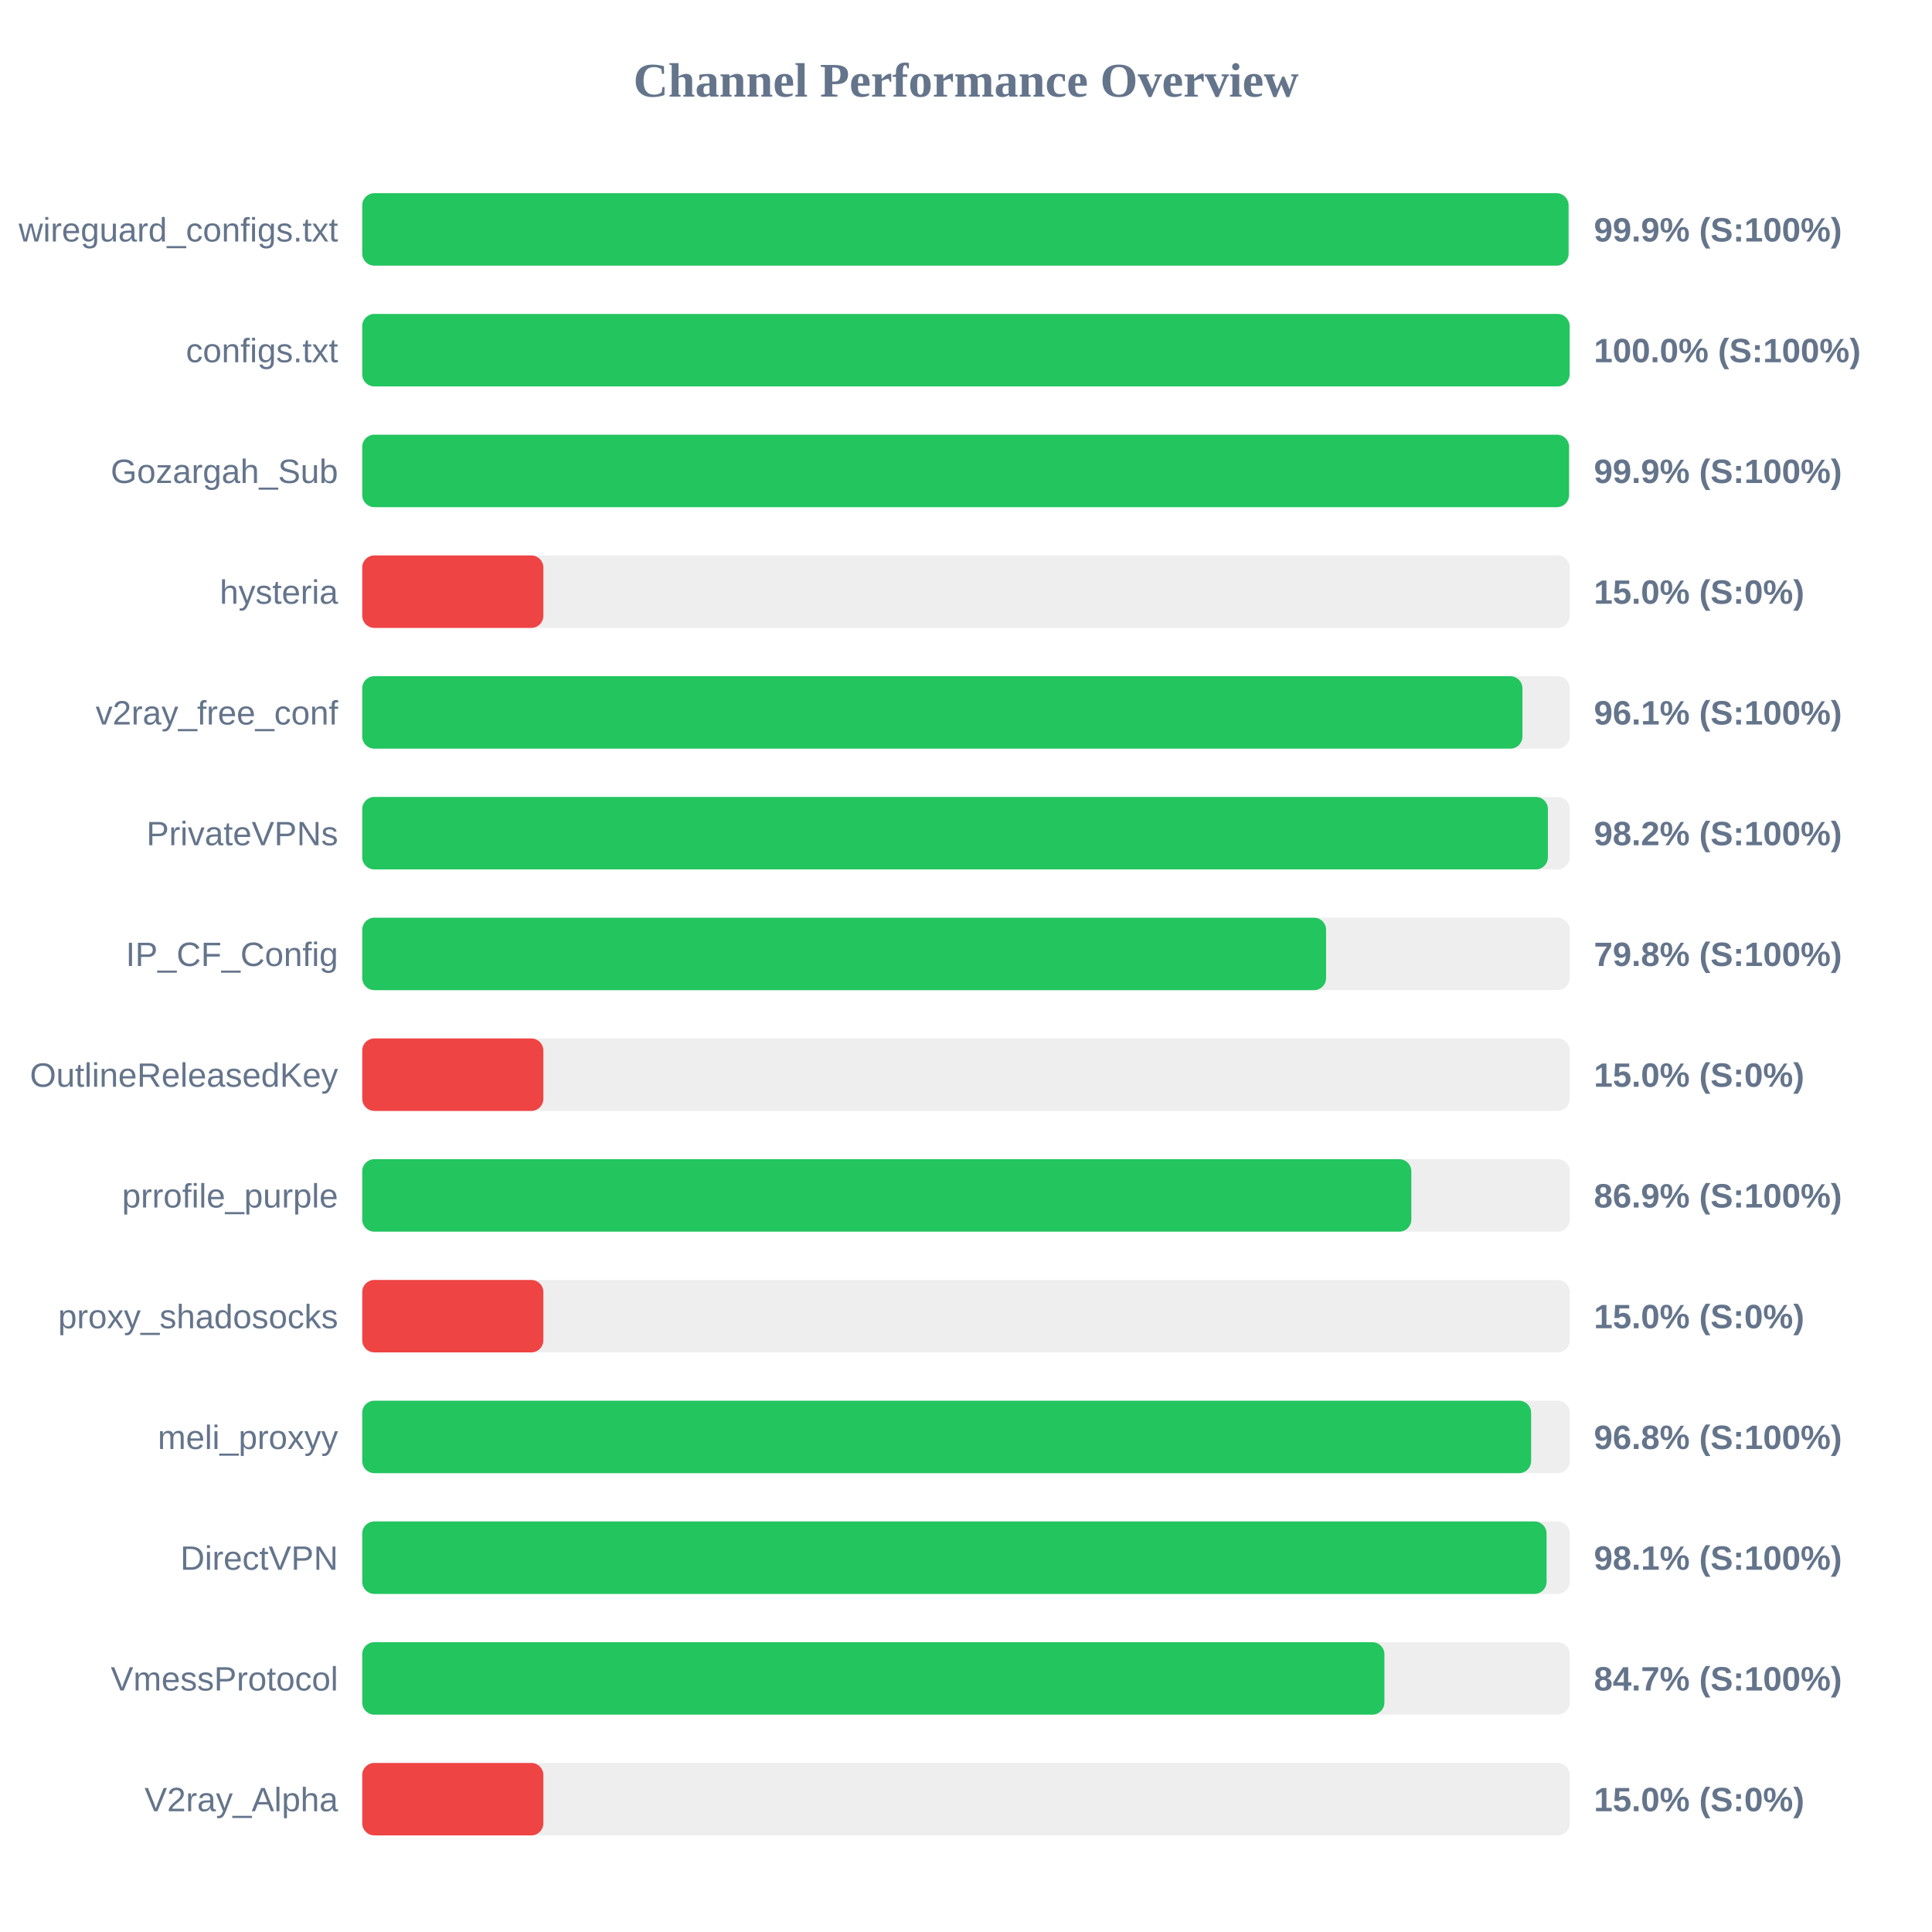
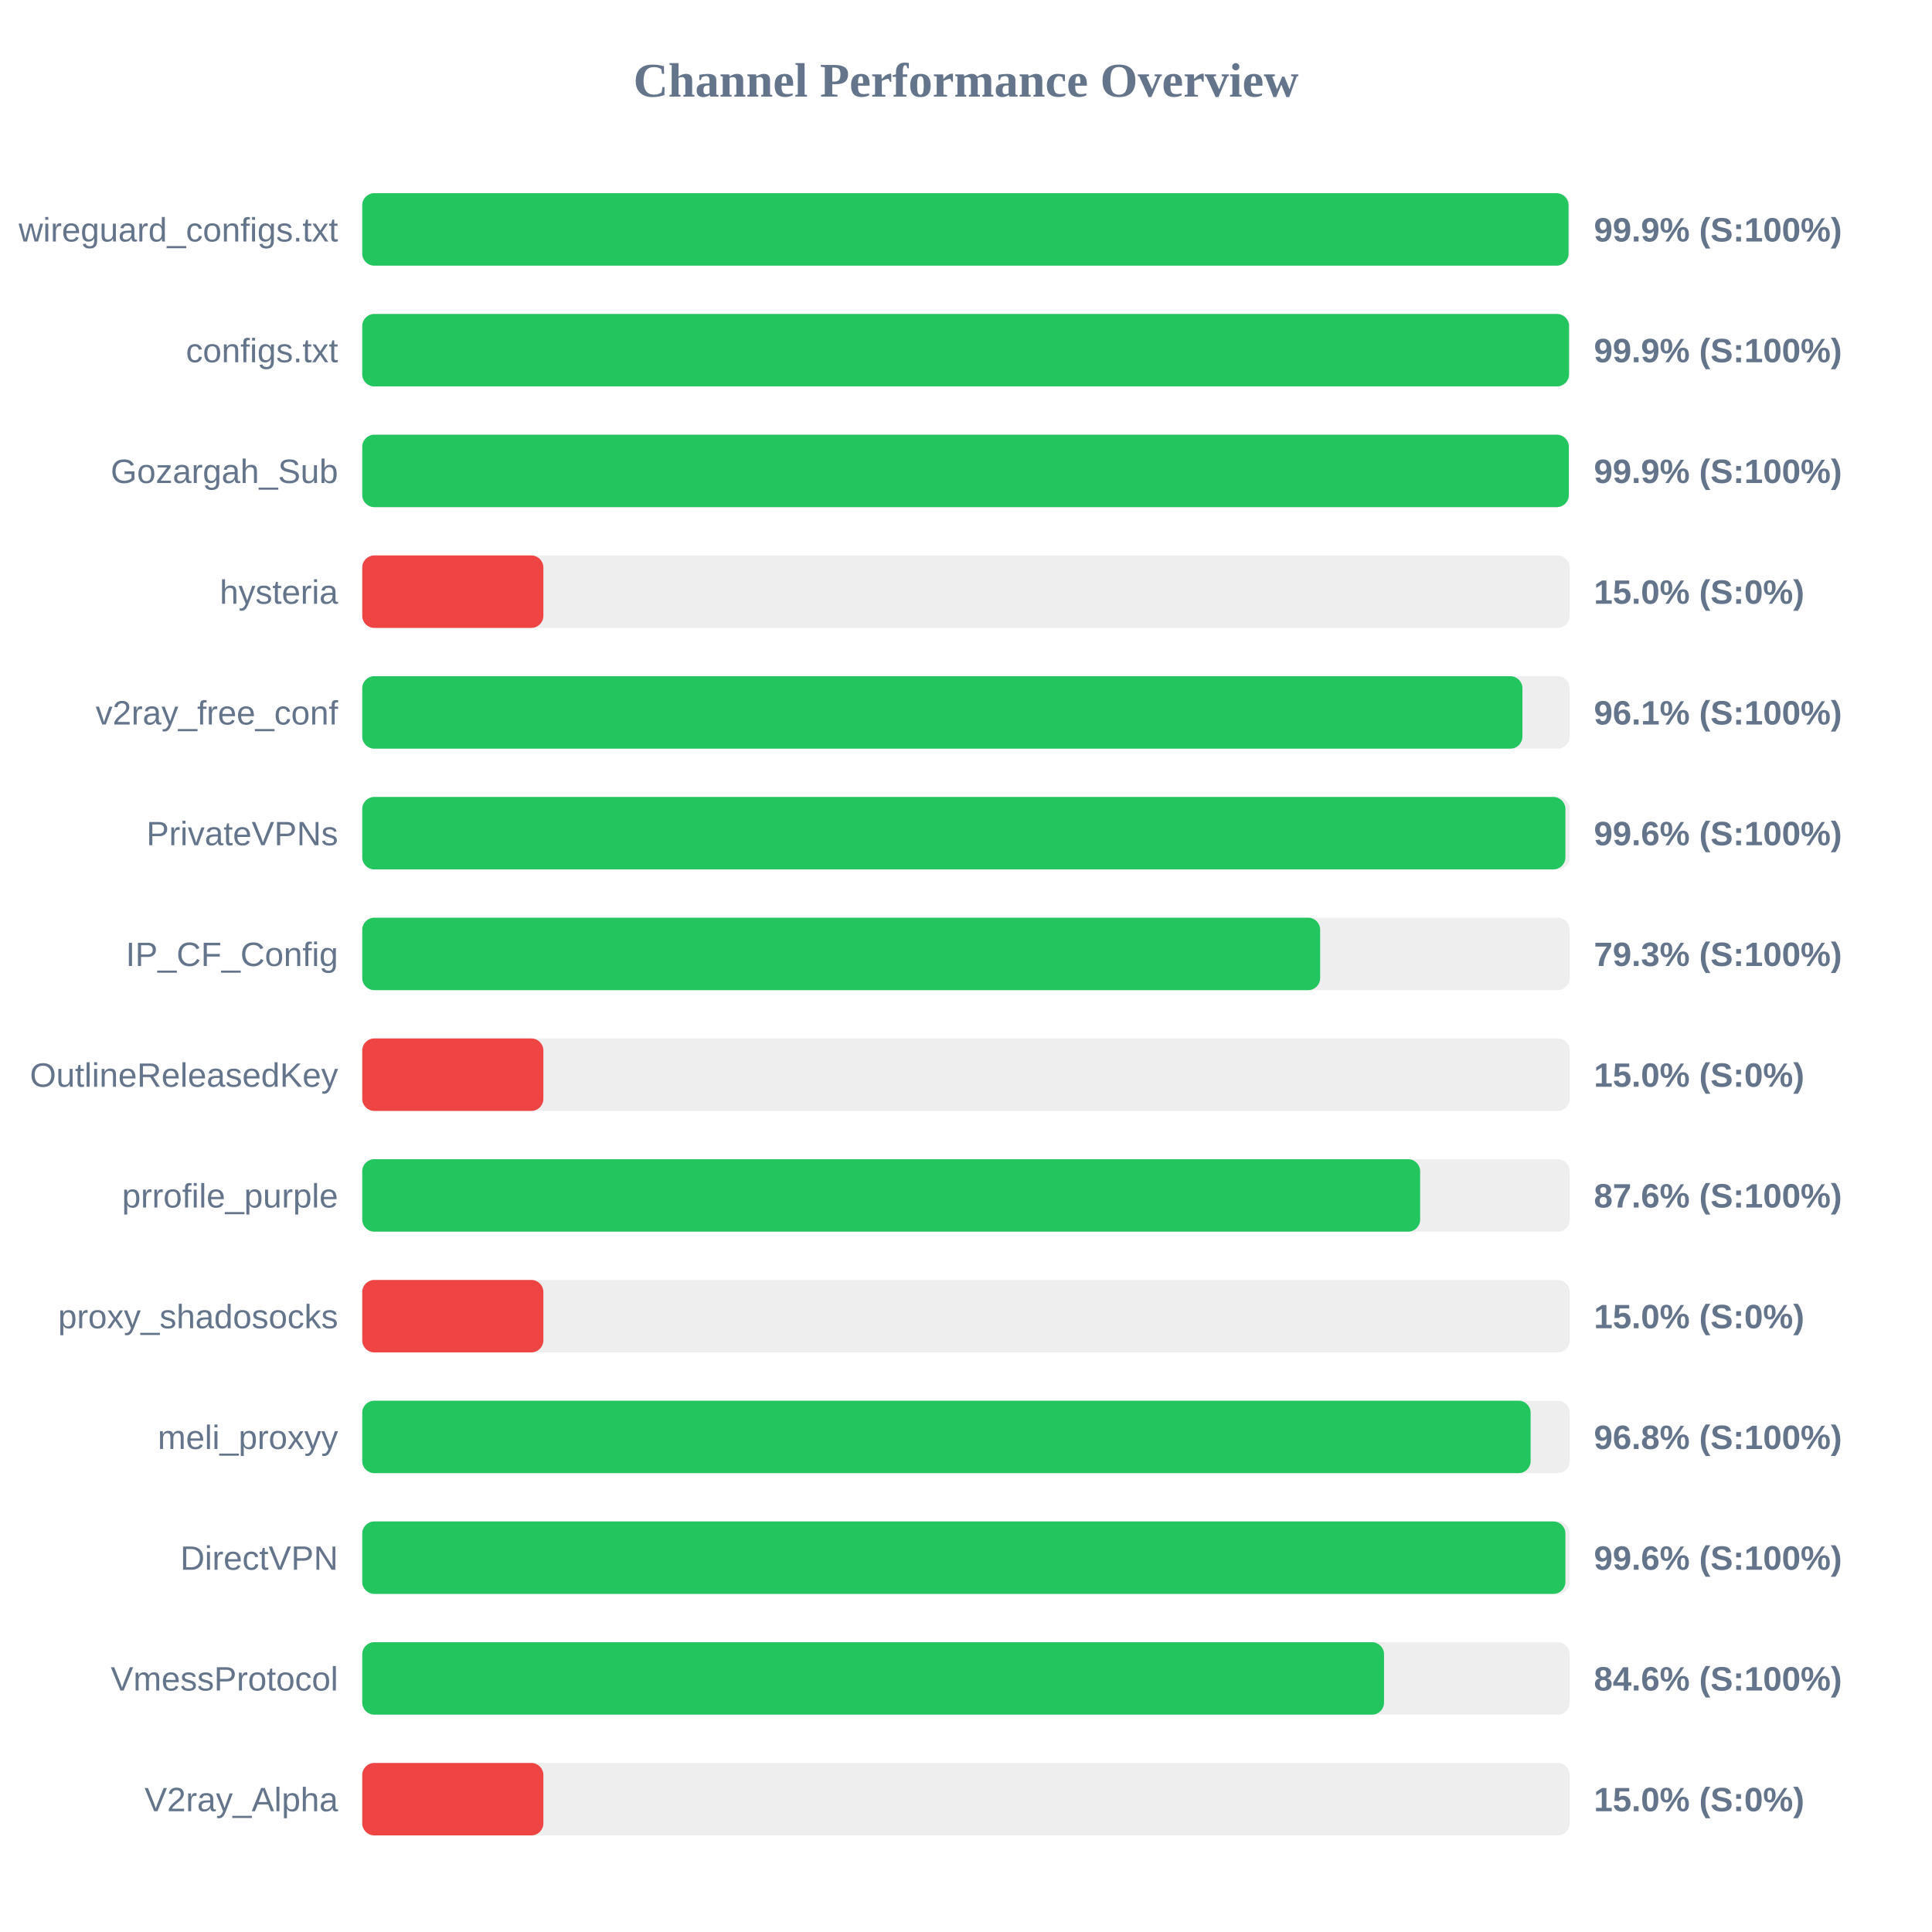
<svg xmlns="http://www.w3.org/2000/svg" width="800" height="800" version="1.1">
  <style>
        .row { font: 14px Arial; fill: #64748b; }
        .score { font: bold 14px Arial; fill: #64748b; }
    </style>
  <text x="400" y="40" text-anchor="middle" font-size="20px" font-weight="bold" fill="#64748b">Channel Performance Overview</text>
  <rect x="150" y="80" width="500" height="30" fill="#eee" rx="5" />
  <rect x="150" y="80" width="499.5" height="30" fill="#22c55e" rx="5" />
  <text x="140" y="100" text-anchor="end" class="row">wireguard_configs.txt</text>
  <text x="660" y="100" text-anchor="start" class="score">99.9% (S:100%)</text>
  <rect x="150" y="130" width="500" height="30" fill="#eee" rx="5" />
-   <rect x="150" y="130" width="499.95" height="30" fill="#22c55e" rx="5" />
+   <rect x="150" y="130" width="499.7" height="30" fill="#22c55e" rx="5" />
  <text x="140" y="150" text-anchor="end" class="row">configs.txt</text>
-   <text x="660" y="150" text-anchor="start" class="score">100.0% (S:100%)</text>
+   <text x="660" y="150" text-anchor="start" class="score">99.9% (S:100%)</text>
  <rect x="150" y="180" width="500" height="30" fill="#eee" rx="5" />
-   <rect x="150" y="180" width="499.7" height="30" fill="#22c55e" rx="5" />
+   <rect x="150" y="180" width="499.6" height="30" fill="#22c55e" rx="5" />
  <text x="140" y="200" text-anchor="end" class="row">Gozargah_Sub</text>
  <text x="660" y="200" text-anchor="start" class="score">99.9% (S:100%)</text>
  <rect x="150" y="230" width="500" height="30" fill="#eee" rx="5" />
  <rect x="150" y="230" width="75.0" height="30" fill="#ef4444" rx="5" />
  <text x="140" y="250" text-anchor="end" class="row">hysteria</text>
  <text x="660" y="250" text-anchor="start" class="score">15.0% (S:0%)</text>
  <rect x="150" y="280" width="500" height="30" fill="#eee" rx="5" />
  <rect x="150" y="280" width="480.4" height="30" fill="#22c55e" rx="5" />
  <text x="140" y="300" text-anchor="end" class="row">v2ray_free_conf</text>
  <text x="660" y="300" text-anchor="start" class="score">96.1% (S:100%)</text>
  <rect x="150" y="330" width="500" height="30" fill="#eee" rx="5" />
-   <rect x="150" y="330" width="490.95" height="30" fill="#22c55e" rx="5" />
+   <rect x="150" y="330" width="498.2" height="30" fill="#22c55e" rx="5" />
  <text x="140" y="350" text-anchor="end" class="row">PrivateVPNs</text>
-   <text x="660" y="350" text-anchor="start" class="score">98.2% (S:100%)</text>
+   <text x="660" y="350" text-anchor="start" class="score">99.6% (S:100%)</text>
  <rect x="150" y="380" width="500" height="30" fill="#eee" rx="5" />
-   <rect x="150" y="380" width="399.1" height="30" fill="#22c55e" rx="5" />
+   <rect x="150" y="380" width="396.65" height="30" fill="#22c55e" rx="5" />
  <text x="140" y="400" text-anchor="end" class="row">IP_CF_Config</text>
-   <text x="660" y="400" text-anchor="start" class="score">79.8% (S:100%)</text>
+   <text x="660" y="400" text-anchor="start" class="score">79.3% (S:100%)</text>
  <rect x="150" y="430" width="500" height="30" fill="#eee" rx="5" />
  <rect x="150" y="430" width="75.0" height="30" fill="#ef4444" rx="5" />
  <text x="140" y="450" text-anchor="end" class="row">OutlineReleasedKey</text>
  <text x="660" y="450" text-anchor="start" class="score">15.0% (S:0%)</text>
  <rect x="150" y="480" width="500" height="30" fill="#eee" rx="5" />
-   <rect x="150" y="480" width="434.4" height="30" fill="#22c55e" rx="5" />
+   <rect x="150" y="480" width="438.05" height="30" fill="#22c55e" rx="5" />
  <text x="140" y="500" text-anchor="end" class="row">prrofile_purple</text>
-   <text x="660" y="500" text-anchor="start" class="score">86.9% (S:100%)</text>
+   <text x="660" y="500" text-anchor="start" class="score">87.6% (S:100%)</text>
  <rect x="150" y="530" width="500" height="30" fill="#eee" rx="5" />
  <rect x="150" y="530" width="75.0" height="30" fill="#ef4444" rx="5" />
  <text x="140" y="550" text-anchor="end" class="row">proxy_shadosocks</text>
  <text x="660" y="550" text-anchor="start" class="score">15.0% (S:0%)</text>
  <rect x="150" y="580" width="500" height="30" fill="#eee" rx="5" />
-   <rect x="150" y="580" width="484.0" height="30" fill="#22c55e" rx="5" />
+   <rect x="150" y="580" width="483.8" height="30" fill="#22c55e" rx="5" />
  <text x="140" y="600" text-anchor="end" class="row">meli_proxyy</text>
  <text x="660" y="600" text-anchor="start" class="score">96.8% (S:100%)</text>
  <rect x="150" y="630" width="500" height="30" fill="#eee" rx="5" />
-   <rect x="150" y="630" width="490.4" height="30" fill="#22c55e" rx="5" />
+   <rect x="150" y="630" width="498.2" height="30" fill="#22c55e" rx="5" />
  <text x="140" y="650" text-anchor="end" class="row">DirectVPN</text>
-   <text x="660" y="650" text-anchor="start" class="score">98.1% (S:100%)</text>
+   <text x="660" y="650" text-anchor="start" class="score">99.6% (S:100%)</text>
  <rect x="150" y="680" width="500" height="30" fill="#eee" rx="5" />
-   <rect x="150" y="680" width="423.25" height="30" fill="#22c55e" rx="5" />
+   <rect x="150" y="680" width="423.1" height="30" fill="#22c55e" rx="5" />
  <text x="140" y="700" text-anchor="end" class="row">VmessProtocol</text>
-   <text x="660" y="700" text-anchor="start" class="score">84.7% (S:100%)</text>
+   <text x="660" y="700" text-anchor="start" class="score">84.6% (S:100%)</text>
  <rect x="150" y="730" width="500" height="30" fill="#eee" rx="5" />
  <rect x="150" y="730" width="75.0" height="30" fill="#ef4444" rx="5" />
  <text x="140" y="750" text-anchor="end" class="row">V2ray_Alpha</text>
  <text x="660" y="750" text-anchor="start" class="score">15.0% (S:0%)</text>
</svg>
